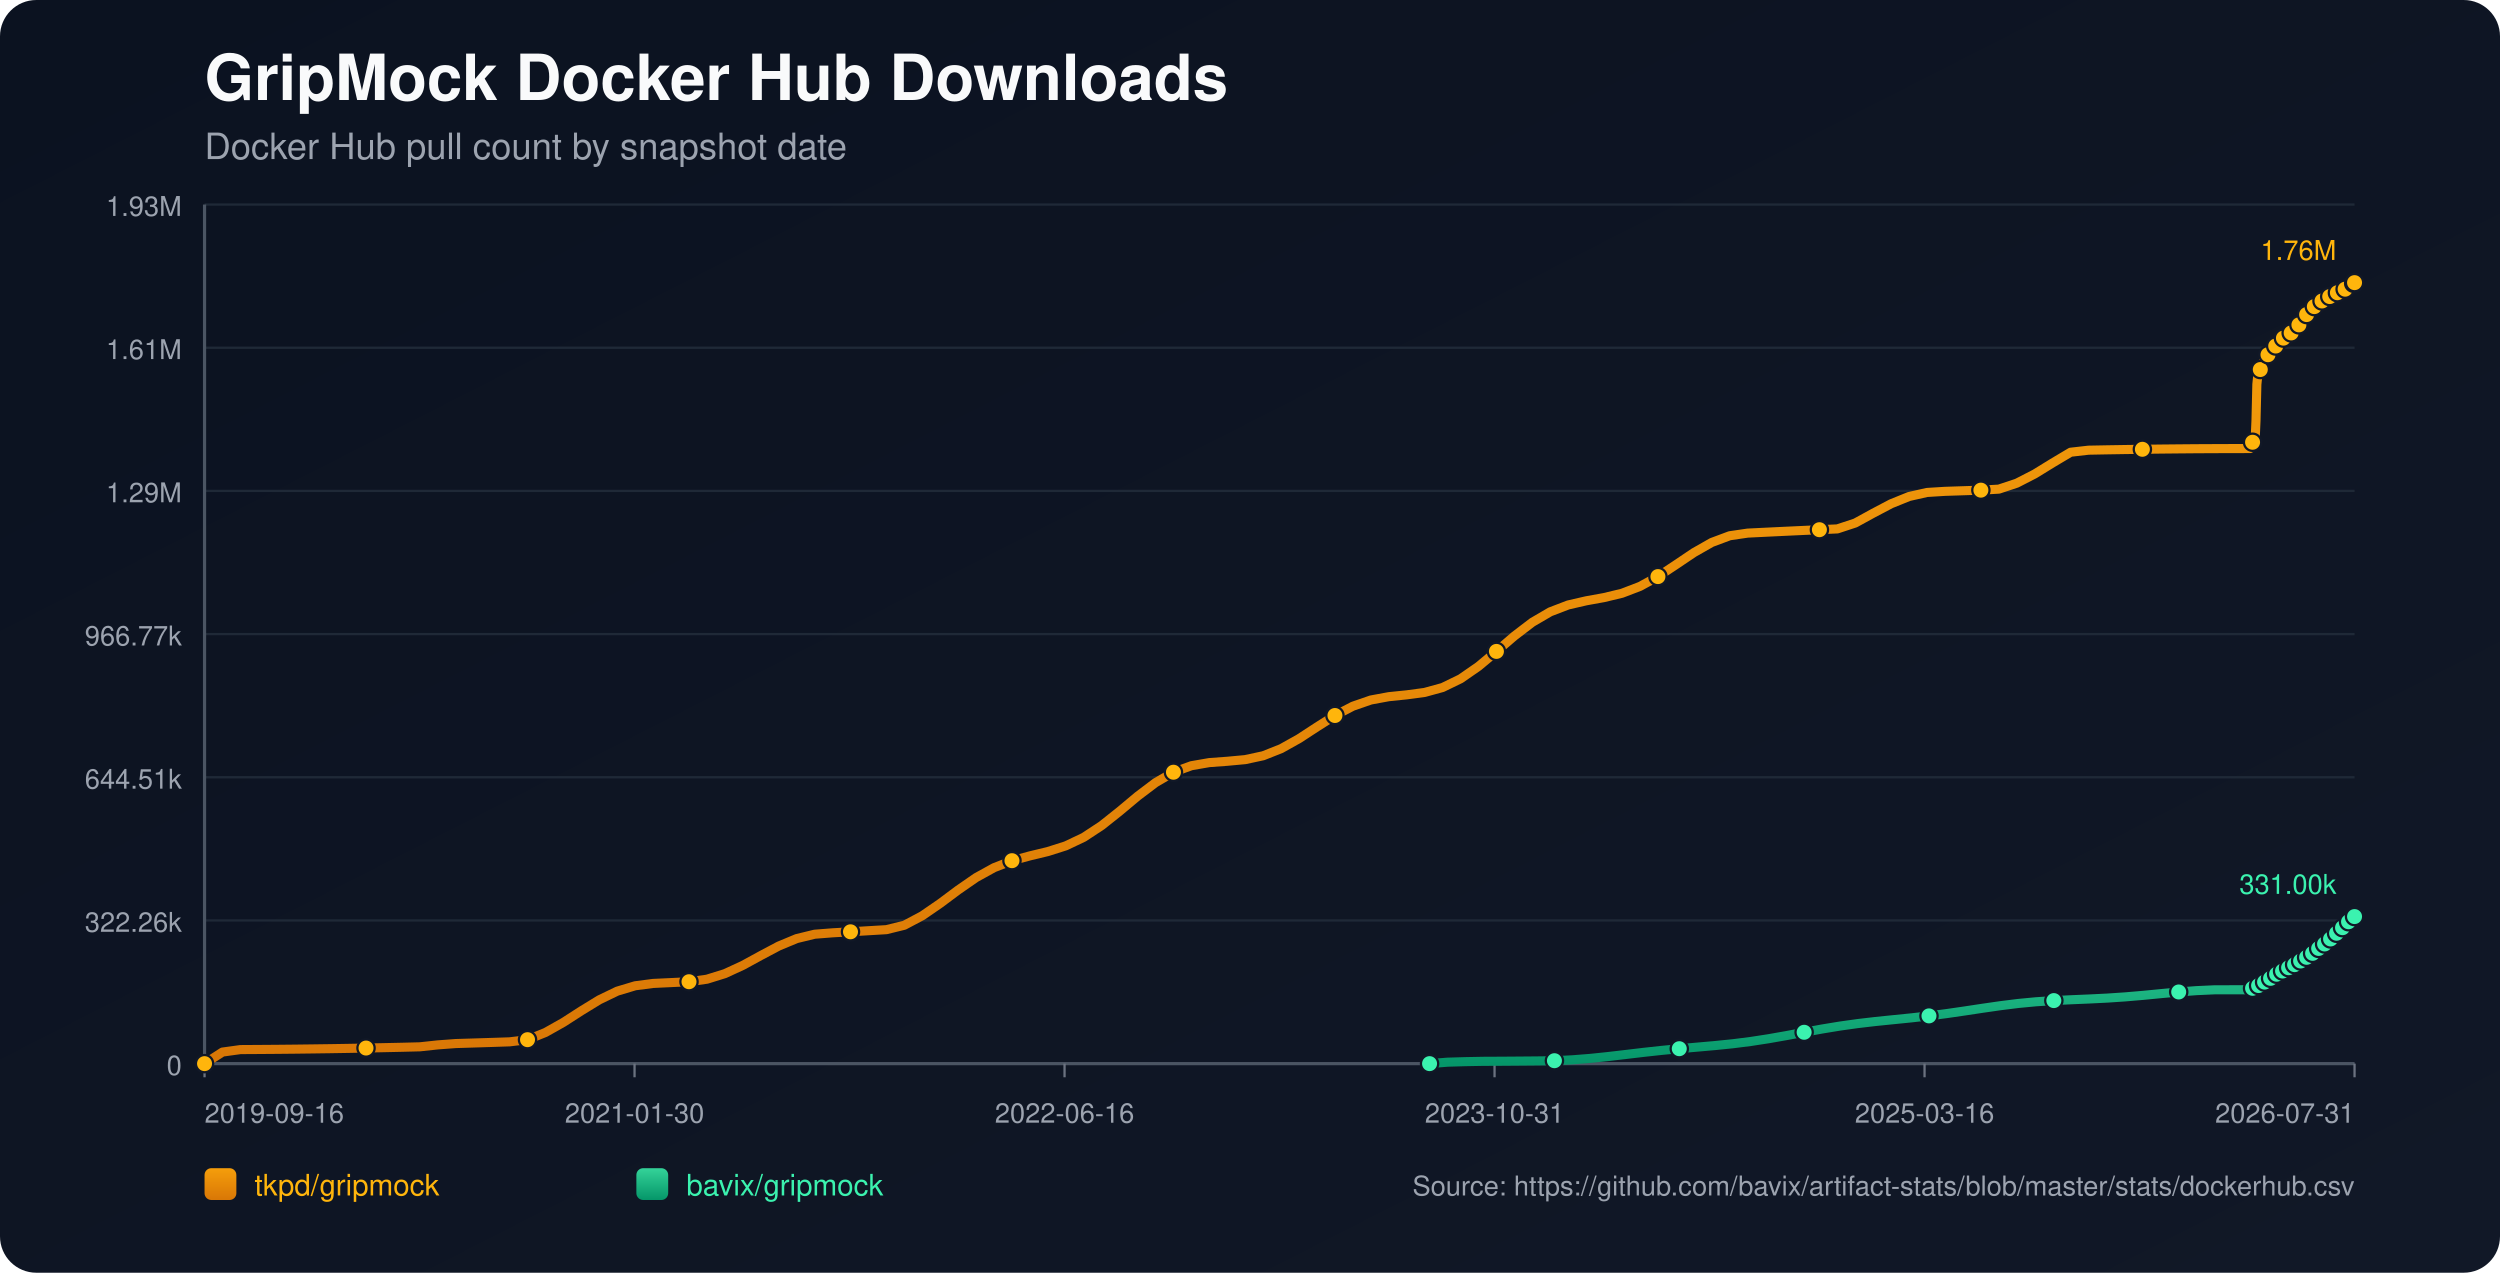
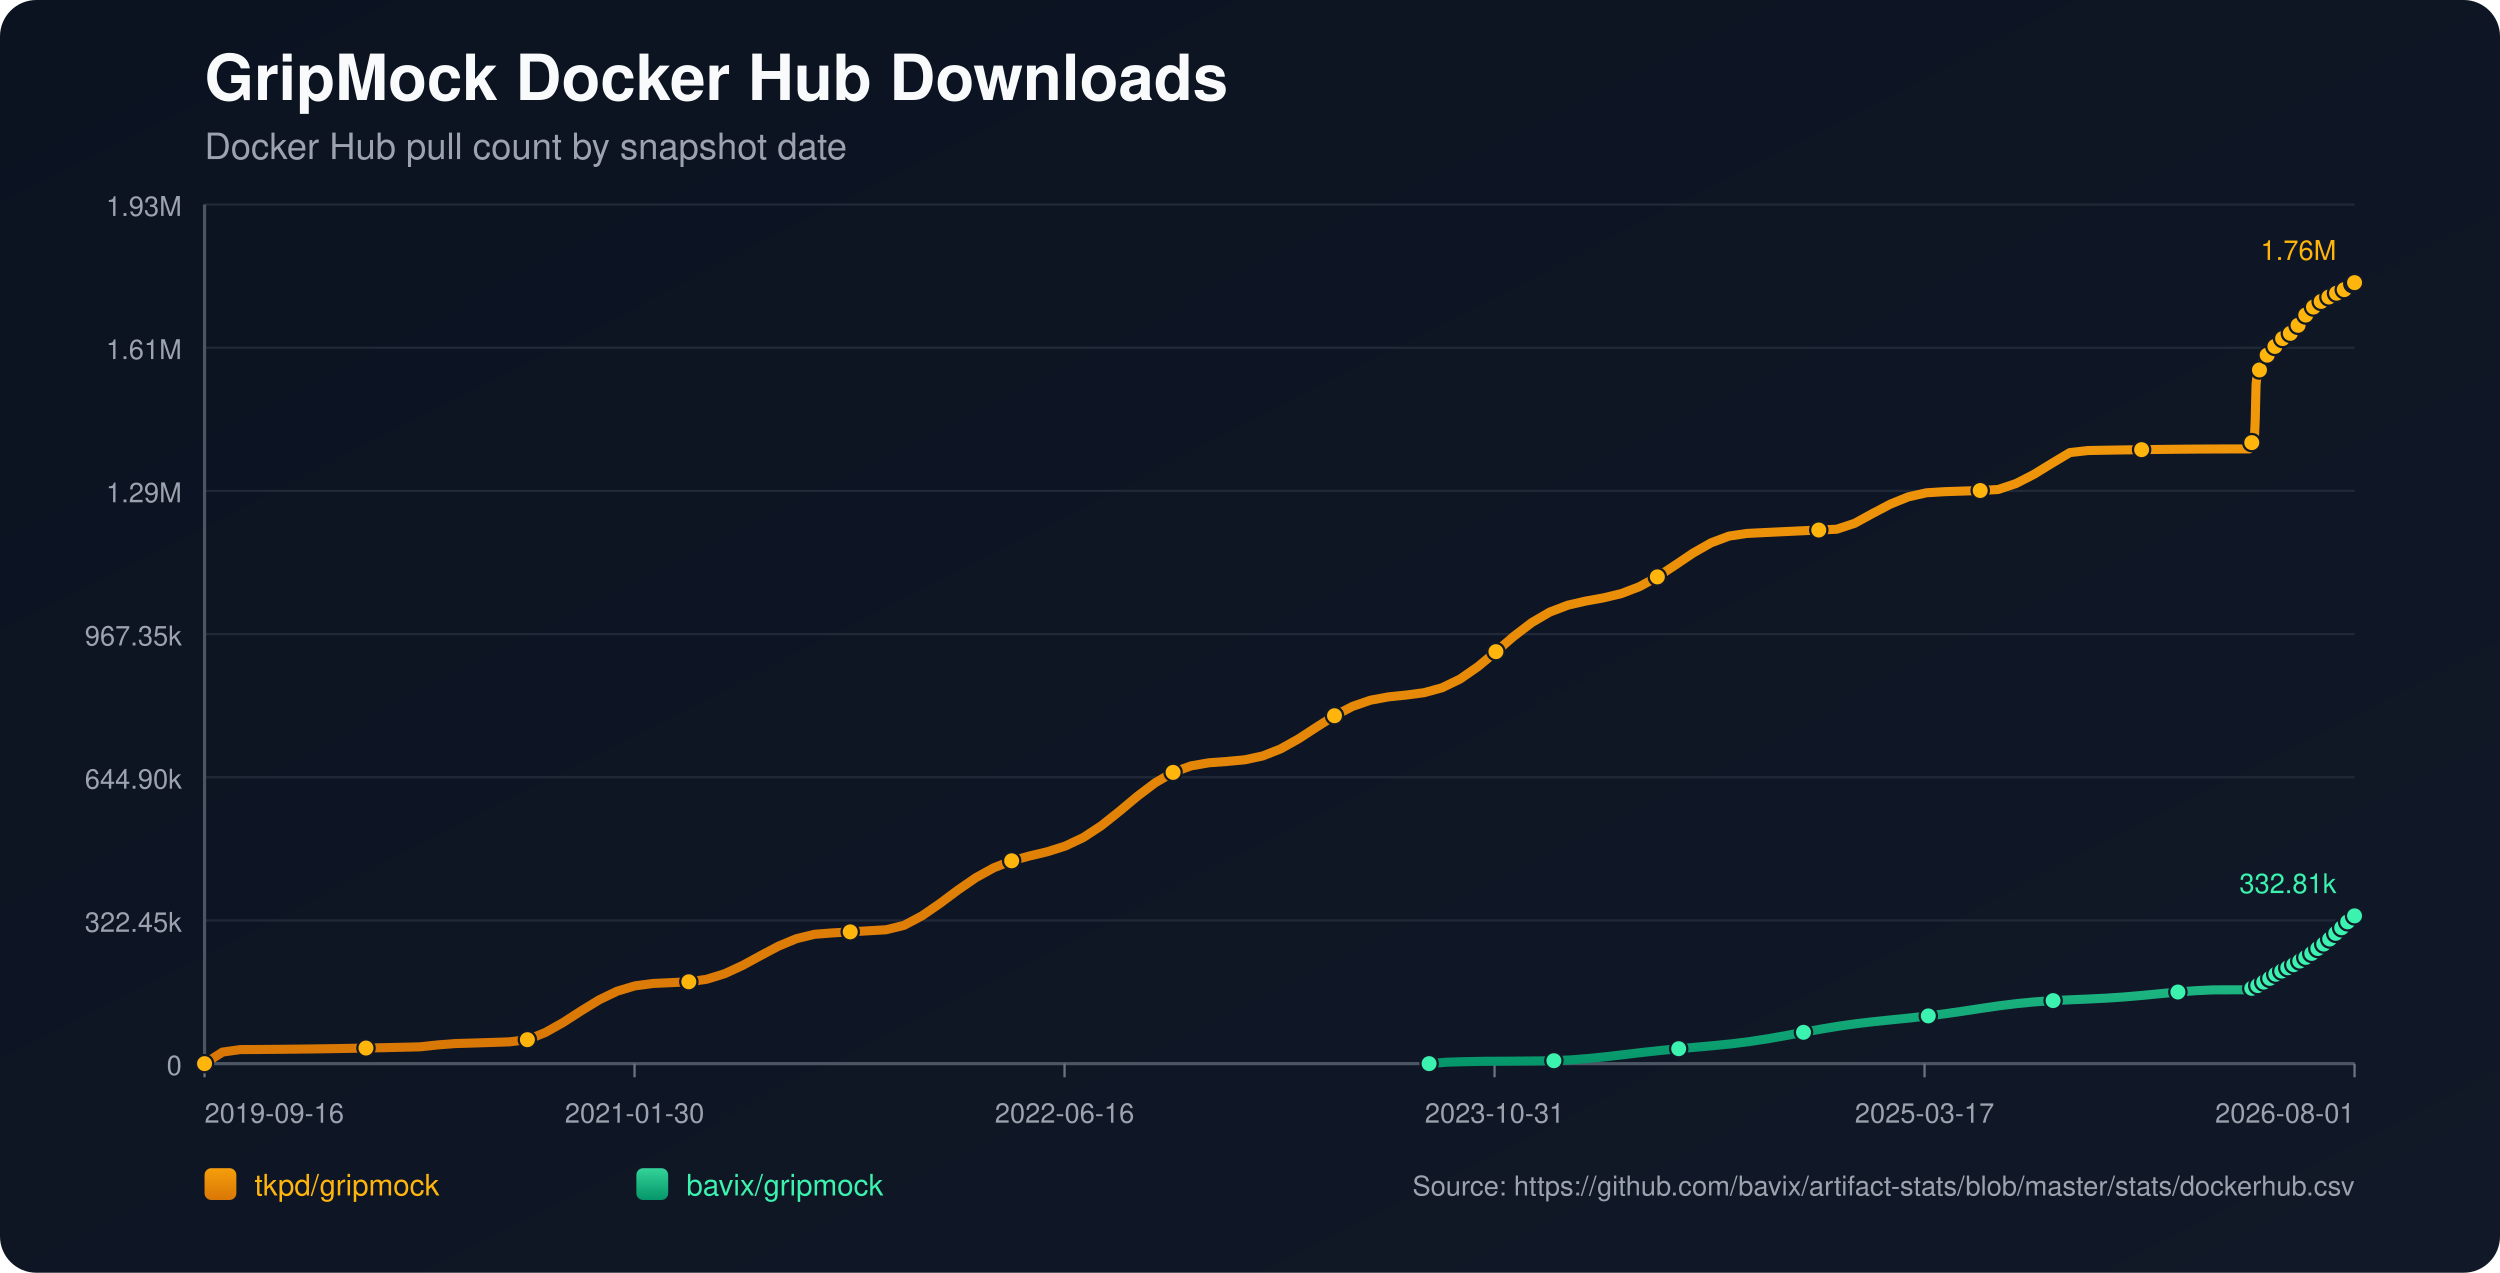
<svg xmlns="http://www.w3.org/2000/svg" width="1100" height="560" viewBox="0 0 1100 560">
  <defs>
    <linearGradient id="bg" x1="0" y1="0" x2="1" y2="1">
      <stop offset="0%" stop-color="#0b1220" />
      <stop offset="100%" stop-color="#111827" />
    </linearGradient>
    <linearGradient id="repo-0" x1="0" y1="0" x2="0" y2="1">
      <stop offset="0%" stop-color="#f59e0b" />
      <stop offset="100%" stop-color="#d97706" />
    </linearGradient>
    <linearGradient id="repo-1" x1="0" y1="0" x2="0" y2="1">
      <stop offset="0%" stop-color="#34d399" />
      <stop offset="100%" stop-color="#059669" />
    </linearGradient>
  </defs>
  <rect x="0" y="0" width="1100" height="560" fill="url(#bg)" rx="16" />
  <text x="90" y="44" fill="#f9fafb" font-size="28" font-family="-apple-system,BlinkMacSystemFont,Segoe UI,Helvetica,Arial,sans-serif" font-weight="700">GripMock Docker Hub Downloads</text>
  <text x="90" y="70" fill="#9ca3af" font-size="16" font-family="-apple-system,BlinkMacSystemFont,Segoe UI,Helvetica,Arial,sans-serif">Docker Hub pull count by snapshot date</text>
  <line x1="90" y1="90.00" x2="1036" y2="90.00" stroke="#1f2937" stroke-width="1" />
  <text x="80" y="95.00" text-anchor="end" fill="#9ca3af" font-size="12" font-family="-apple-system,BlinkMacSystemFont,Segoe UI,Helvetica,Arial,sans-serif">1.93M</text>
  <line x1="90" y1="153.00" x2="1036" y2="153.00" stroke="#1f2937" stroke-width="1" />
  <text x="80" y="158.00" text-anchor="end" fill="#9ca3af" font-size="12" font-family="-apple-system,BlinkMacSystemFont,Segoe UI,Helvetica,Arial,sans-serif">1.61M</text>
  <line x1="90" y1="216.00" x2="1036" y2="216.00" stroke="#1f2937" stroke-width="1" />
  <text x="80" y="221.00" text-anchor="end" fill="#9ca3af" font-size="12" font-family="-apple-system,BlinkMacSystemFont,Segoe UI,Helvetica,Arial,sans-serif">1.29M</text>
  <line x1="90" y1="279.00" x2="1036" y2="279.00" stroke="#1f2937" stroke-width="1" />
-   <text x="80" y="284.00" text-anchor="end" fill="#9ca3af" font-size="12" font-family="-apple-system,BlinkMacSystemFont,Segoe UI,Helvetica,Arial,sans-serif">966.77k</text>
+   <text x="80" y="284.00" text-anchor="end" fill="#9ca3af" font-size="12" font-family="-apple-system,BlinkMacSystemFont,Segoe UI,Helvetica,Arial,sans-serif">967.35k</text>
  <line x1="90" y1="342.00" x2="1036" y2="342.00" stroke="#1f2937" stroke-width="1" />
-   <text x="80" y="347.00" text-anchor="end" fill="#9ca3af" font-size="12" font-family="-apple-system,BlinkMacSystemFont,Segoe UI,Helvetica,Arial,sans-serif">644.51k</text>
+   <text x="80" y="347.00" text-anchor="end" fill="#9ca3af" font-size="12" font-family="-apple-system,BlinkMacSystemFont,Segoe UI,Helvetica,Arial,sans-serif">644.90k</text>
  <line x1="90" y1="405.00" x2="1036" y2="405.00" stroke="#1f2937" stroke-width="1" />
-   <text x="80" y="410.00" text-anchor="end" fill="#9ca3af" font-size="12" font-family="-apple-system,BlinkMacSystemFont,Segoe UI,Helvetica,Arial,sans-serif">322.26k</text>
+   <text x="80" y="410.00" text-anchor="end" fill="#9ca3af" font-size="12" font-family="-apple-system,BlinkMacSystemFont,Segoe UI,Helvetica,Arial,sans-serif">322.45k</text>
  <line x1="90" y1="468.00" x2="1036" y2="468.00" stroke="#1f2937" stroke-width="1" />
  <text x="80" y="473.00" text-anchor="end" fill="#9ca3af" font-size="12" font-family="-apple-system,BlinkMacSystemFont,Segoe UI,Helvetica,Arial,sans-serif">0</text>
  <line x1="90" y1="468" x2="1036" y2="468" stroke="#4b5563" stroke-width="1.4" />
  <line x1="90" y1="90" x2="90" y2="468" stroke="#4b5563" stroke-width="1.4" />
  <line x1="90.00" y1="468" x2="90.00" y2="474" stroke="#6b7280" stroke-width="1" />
  <text x="90.00" y="494" text-anchor="start" fill="#9ca3af" font-size="12" font-family="-apple-system,BlinkMacSystemFont,Segoe UI,Helvetica,Arial,sans-serif">2019-09-16</text>
  <line x1="279.20" y1="468" x2="279.20" y2="474" stroke="#6b7280" stroke-width="1" />
  <text x="279.20" y="494" text-anchor="middle" fill="#9ca3af" font-size="12" font-family="-apple-system,BlinkMacSystemFont,Segoe UI,Helvetica,Arial,sans-serif">2021-01-30</text>
  <line x1="468.40" y1="468" x2="468.40" y2="474" stroke="#6b7280" stroke-width="1" />
  <text x="468.40" y="494" text-anchor="middle" fill="#9ca3af" font-size="12" font-family="-apple-system,BlinkMacSystemFont,Segoe UI,Helvetica,Arial,sans-serif">2022-06-16</text>
  <line x1="657.60" y1="468" x2="657.60" y2="474" stroke="#6b7280" stroke-width="1" />
  <text x="657.60" y="494" text-anchor="middle" fill="#9ca3af" font-size="12" font-family="-apple-system,BlinkMacSystemFont,Segoe UI,Helvetica,Arial,sans-serif">2023-10-31</text>
  <line x1="846.80" y1="468" x2="846.80" y2="474" stroke="#6b7280" stroke-width="1" />
-   <text x="846.80" y="494" text-anchor="middle" fill="#9ca3af" font-size="12" font-family="-apple-system,BlinkMacSystemFont,Segoe UI,Helvetica,Arial,sans-serif">2025-03-16</text>
+   <text x="846.80" y="494" text-anchor="middle" fill="#9ca3af" font-size="12" font-family="-apple-system,BlinkMacSystemFont,Segoe UI,Helvetica,Arial,sans-serif">2025-03-17</text>
  <line x1="1036.00" y1="468" x2="1036.00" y2="474" stroke="#6b7280" stroke-width="1" />
-   <text x="1036.00" y="494" text-anchor="end" fill="#9ca3af" font-size="12" font-family="-apple-system,BlinkMacSystemFont,Segoe UI,Helvetica,Arial,sans-serif">2026-07-31</text>
-   <polyline fill="none" stroke="url(#repo-0)" stroke-width="4" stroke-linecap="round" stroke-linejoin="round" points="90.00,468.00 97.89,462.91 105.79,461.82 113.68,461.77 121.58,461.71 129.47,461.63 137.37,461.53 145.26,461.42 153.16,461.29 161.05,461.14 168.95,460.97 176.84,460.80 184.74,460.60 192.63,459.75 200.53,459.16 208.42,458.92 216.32,458.67 224.21,458.41 232.11,457.46 240.00,454.29 247.90,449.84 255.79,444.76 263.69,439.92 271.58,436.11 279.48,433.74 287.37,432.71 295.27,432.34 303.16,431.96 311.06,430.85 318.95,428.40 326.85,424.76 334.74,420.45 342.64,416.26 350.53,412.98 358.43,411.06 366.32,410.44 374.22,409.99 382.11,409.52 390.01,409.05 397.90,407.11 405.80,402.92 413.69,397.49 421.59,391.60 429.48,386.14 437.38,381.78 445.27,378.70 453.17,376.58 461.06,374.68 468.95,372.17 476.85,368.42 484.74,363.23 492.64,356.95 500.53,350.35 508.43,344.37 516.32,339.78 524.22,336.91 532.11,335.54 540.01,334.96 547.90,334.23 555.80,332.53 563.69,329.41 571.59,324.99 579.48,319.84 587.38,314.82 595.27,310.73 603.17,308.00 611.06,306.54 618.96,305.73 626.85,304.67 634.75,302.50 642.64,298.67 650.54,293.20 658.43,286.62 666.33,279.84 674.22,273.81 682.12,269.20 690.01,266.18 697.91,264.36 705.80,262.93 713.70,261.03 721.59,258.01 729.49,253.70 737.38,248.49 745.28,243.17 753.17,238.68 761.07,235.73 768.96,234.57 776.86,234.18 784.75,233.80 792.65,233.43 800.54,233.07 808.44,232.72 816.33,230.12 824.22,225.80 832.12,221.64 840.01,218.45 847.91,216.68 855.80,216.19 863.70,215.93 871.59,215.67 879.49,215.22 887.38,212.60 895.28,208.54 903.17,203.68 911.07,198.98 918.96,198.08 926.86,197.93 934.75,197.80 942.65,197.69 950.54,197.59 958.44,197.51 966.33,197.44 974.23,197.40 982.12,197.37 990.02,197.36 990.40,196.47 990.76,195.48 991.13,194.59 991.50,194.02 991.89,193.73 992.27,193.33 992.64,184.98 993.02,169.12 993.40,165.41 993.78,163.51 994.15,162.67 994.53,162.60 994.91,162.48 995.28,161.29 995.66,159.90 996.04,158.78 996.42,157.88 996.79,157.11 997.17,157.05 997.55,156.91 997.92,156.08 998.30,155.49 998.68,154.90 999.06,154.35 999.43,153.94 999.81,153.88 1000.19,153.81 1000.57,153.39 1000.95,152.84 1001.32,152.25 1001.70,151.77 1002.07,151.46 1002.45,151.37 1002.83,151.31 1003.20,150.95 1003.59,150.45 1003.96,149.67 1004.33,149.15 1004.71,148.78 1005.09,148.72 1005.48,148.62 1005.85,148.29 1006.23,147.89 1006.61,147.50 1006.99,147.07 1007.35,146.69 1007.74,146.60 1008.12,146.49 1008.50,145.95 1008.87,145.43 1009.25,144.81 1009.63,144.38 1009.99,143.97 1010.38,143.87 1010.76,143.72 1011.14,143.47 1011.52,142.94 1011.89,142.36 1012.27,141.75 1012.64,141.20 1013.02,141.12 1013.42,140.94 1013.78,140.40 1014.16,139.74 1014.54,139.00 1014.91,138.41 1015.28,137.95 1015.66,137.86 1016.05,137.72 1016.41,137.17 1016.79,136.53 1017.18,135.96 1017.55,135.37 1017.92,134.98 1018.31,134.91 1018.71,134.73 1019.08,134.21 1019.45,133.64 1019.82,133.29 1020.21,133.00 1020.56,132.84 1020.95,132.75 1021.35,132.67 1021.69,132.43 1022.07,132.22 1022.44,131.99 1022.82,131.73 1023.19,131.50 1023.58,131.43 1023.96,131.31 1024.33,131.06 1024.71,130.75 1025.08,130.49 1025.45,130.28 1025.83,130.13 1026.21,130.04 1026.59,129.96 1026.96,129.74 1027.33,129.49 1027.72,129.24 1028.09,129.02 1028.46,128.80 1028.84,128.75 1029.22,128.67 1029.58,128.40 1029.96,128.12 1030.34,127.84 1030.72,127.58 1031.09,127.35 1031.47,127.31 1031.86,127.24 1032.23,126.89 1032.60,126.52 1032.98,126.26 1033.36,125.95 1033.73,125.77 1034.11,125.68 1034.50,125.60 1034.86,125.28 1035.62,124.63 1036.00,124.36" />
+   <text x="1036.00" y="494" text-anchor="end" fill="#9ca3af" font-size="12" font-family="-apple-system,BlinkMacSystemFont,Segoe UI,Helvetica,Arial,sans-serif">2026-08-01</text>
+   <polyline fill="none" stroke="url(#repo-0)" stroke-width="4" stroke-linecap="round" stroke-linejoin="round" points="90.00,468.00 97.89,462.92 105.78,461.82 113.68,461.78 121.57,461.71 129.46,461.63 137.35,461.54 145.24,461.42 153.13,461.29 161.03,461.14 168.92,460.98 176.81,460.80 184.70,460.61 192.59,459.76 200.48,459.16 208.38,458.93 216.27,458.68 224.16,458.41 232.05,457.46 239.94,454.30 247.84,449.85 255.73,444.77 263.62,439.93 271.51,436.13 279.40,433.77 287.29,432.73 295.19,432.36 303.08,431.98 310.97,430.87 318.86,428.42 326.75,424.78 334.64,420.48 342.54,416.30 350.43,413.02 358.32,411.10 366.21,410.48 374.10,410.02 382.00,409.56 389.89,409.09 397.78,407.15 405.67,402.96 413.56,397.53 421.45,391.64 429.35,386.19 437.24,381.83 445.13,378.75 453.02,376.63 460.91,374.74 468.80,372.23 476.70,368.48 484.59,363.30 492.48,357.02 500.37,350.42 508.26,344.44 516.16,339.85 524.05,336.99 531.94,335.62 539.83,335.04 547.72,334.31 555.61,332.61 563.51,329.49 571.40,325.07 579.29,319.93 587.18,314.92 595.07,310.83 602.96,308.10 610.86,306.63 618.75,305.82 626.64,304.77 634.53,302.60 642.42,298.78 650.32,293.31 658.21,286.73 666.10,279.95 673.99,273.93 681.88,269.32 689.77,266.30 697.67,264.48 705.56,263.05 713.45,261.16 721.34,258.13 729.23,253.83 737.13,248.62 745.02,243.30 752.91,238.82 760.80,235.87 768.69,234.71 776.58,234.32 784.48,233.94 792.37,233.57 800.26,233.21 808.15,232.86 816.04,230.26 823.93,225.94 831.83,221.78 839.72,218.60 847.61,216.83 855.50,216.34 863.39,216.08 871.29,215.83 879.18,215.38 887.07,212.75 894.96,208.70 902.85,203.84 910.74,199.14 918.64,198.24 926.53,198.09 934.42,197.96 942.31,197.85 950.20,197.75 958.09,197.67 965.99,197.60 973.88,197.56 981.77,197.53 989.66,197.52 990.05,196.63 990.40,195.64 990.78,194.75 991.15,194.19 991.53,193.90 991.91,193.49 992.29,185.15 992.66,169.29 993.04,165.59 993.42,163.69 993.79,162.85 994.17,162.79 994.55,162.67 994.93,161.47 995.30,160.08 995.68,158.97 996.06,158.07 996.43,157.30 996.81,157.23 997.19,157.10 997.56,156.27 997.94,155.68 998.32,155.09 998.70,154.54 999.07,154.13 999.45,154.06 999.83,153.99 1000.21,153.58 1000.59,153.03 1000.96,152.44 1001.34,151.95 1001.71,151.65 1002.09,151.56 1002.47,151.50 1002.84,151.14 1003.22,150.64 1003.60,149.86 1003.97,149.34 1004.35,148.97 1004.73,148.91 1005.12,148.82 1005.49,148.49 1005.87,148.08 1006.24,147.69 1006.62,147.26 1006.99,146.89 1007.37,146.79 1007.76,146.68 1008.13,146.14 1008.51,145.62 1008.89,145.01 1009.26,144.58 1009.63,144.16 1010.01,144.06 1010.40,143.91 1010.77,143.67 1011.15,143.14 1011.53,142.56 1011.90,141.94 1012.27,141.39 1012.66,141.32 1013.06,141.14 1013.42,140.60 1013.80,139.93 1014.17,139.20 1014.54,138.61 1014.91,138.14 1015.30,138.06 1015.68,137.92 1016.05,137.36 1016.43,136.73 1016.81,136.15 1017.18,135.57 1017.55,135.18 1017.94,135.11 1018.34,134.93 1018.71,134.41 1019.09,133.84 1019.45,133.49 1019.84,133.20 1020.19,133.04 1020.58,132.95 1020.98,132.87 1021.32,132.63 1021.70,132.42 1022.07,132.19 1022.45,131.93 1022.82,131.70 1023.21,131.63 1023.59,131.51 1023.96,131.26 1024.34,130.95 1024.71,130.69 1025.08,130.48 1025.46,130.33 1025.84,130.25 1026.22,130.16 1026.59,129.95 1026.96,129.69 1027.35,129.44 1027.72,129.23 1028.08,129.01 1028.47,128.96 1028.84,128.87 1029.21,128.60 1029.59,128.32 1029.97,128.04 1030.35,127.78 1030.72,127.55 1031.10,127.52 1031.48,127.44 1031.85,127.09 1032.23,126.73 1032.61,126.46 1032.98,126.16 1033.36,125.97 1033.74,125.88 1034.12,125.80 1034.49,125.49 1035.24,124.84 1035.63,124.57 1036.00,124.36" />
  <circle cx="90.00" cy="468.00" r="3.8" fill="#ffb50c" stroke="#111827" stroke-width="1" />
-   <circle cx="161.05" cy="461.14" r="3.8" fill="#ffb50c" stroke="#111827" stroke-width="1" />
-   <circle cx="232.11" cy="457.46" r="3.8" fill="#ffb50c" stroke="#111827" stroke-width="1" />
-   <circle cx="303.16" cy="431.96" r="3.8" fill="#ffb50c" stroke="#111827" stroke-width="1" />
-   <circle cx="374.22" cy="409.99" r="3.8" fill="#ffb50c" stroke="#111827" stroke-width="1" />
-   <circle cx="445.27" cy="378.70" r="3.8" fill="#ffb50c" stroke="#111827" stroke-width="1" />
-   <circle cx="516.32" cy="339.78" r="3.8" fill="#ffb50c" stroke="#111827" stroke-width="1" />
-   <circle cx="587.38" cy="314.82" r="3.8" fill="#ffb50c" stroke="#111827" stroke-width="1" />
-   <circle cx="658.43" cy="286.62" r="3.8" fill="#ffb50c" stroke="#111827" stroke-width="1" />
-   <circle cx="729.49" cy="253.70" r="3.8" fill="#ffb50c" stroke="#111827" stroke-width="1" />
-   <circle cx="800.54" cy="233.07" r="3.8" fill="#ffb50c" stroke="#111827" stroke-width="1" />
-   <circle cx="871.59" cy="215.67" r="3.8" fill="#ffb50c" stroke="#111827" stroke-width="1" />
-   <circle cx="942.65" cy="197.69" r="3.8" fill="#ffb50c" stroke="#111827" stroke-width="1" />
-   <circle cx="991.13" cy="194.59" r="3.8" fill="#ffb50c" stroke="#111827" stroke-width="1" />
-   <circle cx="994.53" cy="162.60" r="3.8" fill="#ffb50c" stroke="#111827" stroke-width="1" />
-   <circle cx="997.92" cy="156.08" r="3.8" fill="#ffb50c" stroke="#111827" stroke-width="1" />
-   <circle cx="1001.32" cy="152.25" r="3.8" fill="#ffb50c" stroke="#111827" stroke-width="1" />
-   <circle cx="1004.71" cy="148.78" r="3.8" fill="#ffb50c" stroke="#111827" stroke-width="1" />
-   <circle cx="1008.12" cy="146.49" r="3.8" fill="#ffb50c" stroke="#111827" stroke-width="1" />
-   <circle cx="1011.52" cy="142.94" r="3.8" fill="#ffb50c" stroke="#111827" stroke-width="1" />
-   <circle cx="1014.91" cy="138.41" r="3.8" fill="#ffb50c" stroke="#111827" stroke-width="1" />
-   <circle cx="1018.31" cy="134.91" r="3.8" fill="#ffb50c" stroke="#111827" stroke-width="1" />
-   <circle cx="1021.69" cy="132.43" r="3.8" fill="#ffb50c" stroke="#111827" stroke-width="1" />
-   <circle cx="1025.08" cy="130.49" r="3.8" fill="#ffb50c" stroke="#111827" stroke-width="1" />
-   <circle cx="1028.46" cy="128.80" r="3.8" fill="#ffb50c" stroke="#111827" stroke-width="1" />
-   <circle cx="1031.86" cy="127.24" r="3.8" fill="#ffb50c" stroke="#111827" stroke-width="1" />
-   <circle cx="1035.62" cy="124.63" r="3.8" fill="#ffb50c" stroke="#111827" stroke-width="1" />
+   <circle cx="161.03" cy="461.14" r="3.8" fill="#ffb50c" stroke="#111827" stroke-width="1" />
+   <circle cx="232.05" cy="457.46" r="3.8" fill="#ffb50c" stroke="#111827" stroke-width="1" />
+   <circle cx="303.08" cy="431.98" r="3.8" fill="#ffb50c" stroke="#111827" stroke-width="1" />
+   <circle cx="374.10" cy="410.02" r="3.8" fill="#ffb50c" stroke="#111827" stroke-width="1" />
+   <circle cx="445.13" cy="378.75" r="3.8" fill="#ffb50c" stroke="#111827" stroke-width="1" />
+   <circle cx="516.16" cy="339.85" r="3.8" fill="#ffb50c" stroke="#111827" stroke-width="1" />
+   <circle cx="587.18" cy="314.92" r="3.8" fill="#ffb50c" stroke="#111827" stroke-width="1" />
+   <circle cx="658.21" cy="286.73" r="3.8" fill="#ffb50c" stroke="#111827" stroke-width="1" />
+   <circle cx="729.23" cy="253.83" r="3.8" fill="#ffb50c" stroke="#111827" stroke-width="1" />
+   <circle cx="800.26" cy="233.21" r="3.8" fill="#ffb50c" stroke="#111827" stroke-width="1" />
+   <circle cx="871.29" cy="215.83" r="3.8" fill="#ffb50c" stroke="#111827" stroke-width="1" />
+   <circle cx="942.31" cy="197.85" r="3.8" fill="#ffb50c" stroke="#111827" stroke-width="1" />
+   <circle cx="990.78" cy="194.75" r="3.8" fill="#ffb50c" stroke="#111827" stroke-width="1" />
+   <circle cx="994.17" cy="162.79" r="3.8" fill="#ffb50c" stroke="#111827" stroke-width="1" />
+   <circle cx="997.56" cy="156.27" r="3.8" fill="#ffb50c" stroke="#111827" stroke-width="1" />
+   <circle cx="1000.96" cy="152.44" r="3.8" fill="#ffb50c" stroke="#111827" stroke-width="1" />
+   <circle cx="1004.35" cy="148.97" r="3.8" fill="#ffb50c" stroke="#111827" stroke-width="1" />
+   <circle cx="1007.76" cy="146.68" r="3.8" fill="#ffb50c" stroke="#111827" stroke-width="1" />
+   <circle cx="1011.15" cy="143.14" r="3.8" fill="#ffb50c" stroke="#111827" stroke-width="1" />
+   <circle cx="1014.54" cy="138.61" r="3.8" fill="#ffb50c" stroke="#111827" stroke-width="1" />
+   <circle cx="1017.94" cy="135.11" r="3.8" fill="#ffb50c" stroke="#111827" stroke-width="1" />
+   <circle cx="1021.32" cy="132.63" r="3.8" fill="#ffb50c" stroke="#111827" stroke-width="1" />
+   <circle cx="1024.71" cy="130.69" r="3.8" fill="#ffb50c" stroke="#111827" stroke-width="1" />
+   <circle cx="1028.08" cy="129.01" r="3.8" fill="#ffb50c" stroke="#111827" stroke-width="1" />
+   <circle cx="1031.48" cy="127.44" r="3.8" fill="#ffb50c" stroke="#111827" stroke-width="1" />
+   <circle cx="1035.24" cy="124.84" r="3.8" fill="#ffb50c" stroke="#111827" stroke-width="1" />
  <circle cx="1036.00" cy="124.36" r="3.8" fill="#ffb50c" stroke="#111827" stroke-width="1" />
  <text x="1028.00" y="114.36" text-anchor="end" fill="#ffb50c" font-size="12" font-family="-apple-system,BlinkMacSystemFont,Segoe UI,Helvetica,Arial,sans-serif">1.76M</text>
-   <polyline fill="none" stroke="url(#repo-1)" stroke-width="4" stroke-linecap="round" stroke-linejoin="round" points="629.01,468.00 636.86,467.36 644.71,467.13 652.55,466.98 660.40,466.94 668.25,466.88 676.10,466.81 683.95,466.71 691.79,466.32 699.64,465.70 707.49,464.89 715.34,463.97 723.19,463.04 731.03,462.18 738.88,461.43 746.73,460.74 754.58,460.05 762.43,459.25 770.27,458.26 778.12,457.05 785.97,455.67 793.82,454.20 801.67,452.77 809.51,451.48 817.36,450.38 825.21,449.46 833.06,448.66 840.91,447.87 848.75,446.99 856.60,445.97 864.45,444.83 872.30,443.64 880.15,442.51 887.99,441.53 895.84,440.78 903.69,440.26 911.54,439.88 919.39,439.55 927.23,439.16 935.08,438.63 942.93,437.96 950.78,437.20 958.63,436.47 966.47,435.88 974.32,435.52 982.17,435.50 990.02,435.49 990.40,435.27 990.76,435.06 991.13,434.85 991.50,434.74 991.89,434.71 992.27,434.63 992.64,434.47 993.02,434.22 993.40,433.93 993.78,433.64 994.15,433.38 994.53,433.34 994.91,433.21 995.28,432.96 995.66,432.67 996.04,432.34 996.42,432.12 996.79,431.83 997.17,431.80 997.55,431.73 997.92,431.40 998.30,431.10 998.68,430.76 999.06,430.47 999.43,430.23 999.81,430.07 1000.19,429.97 1000.57,429.61 1000.95,429.28 1001.32,429.00 1001.70,428.66 1002.07,428.49 1002.45,428.42 1002.83,428.30 1003.20,428.02 1003.59,427.83 1003.96,427.65 1004.33,427.25 1004.71,427.04 1005.09,426.97 1005.48,426.89 1005.85,426.60 1006.23,426.32 1006.61,426.07 1006.99,425.80 1007.35,425.61 1007.74,425.55 1008.12,425.44 1008.50,425.19 1008.87,424.92 1009.25,424.68 1009.63,424.44 1009.99,424.20 1010.38,424.13 1010.76,424.00 1011.14,423.80 1011.52,423.52 1011.89,423.15 1012.27,422.84 1012.64,422.63 1013.02,422.56 1013.42,422.41 1013.78,422.14 1014.16,421.82 1014.54,421.47 1014.91,421.22 1015.28,421.05 1015.66,420.98 1016.05,420.84 1016.41,420.52 1016.79,420.20 1017.18,419.82 1017.55,419.47 1017.92,419.22 1018.31,419.11 1018.71,418.89 1019.08,418.60 1019.45,418.15 1019.82,417.72 1020.21,417.32 1020.56,417.19 1020.95,417.11 1021.35,416.90 1021.69,416.58 1022.07,416.22 1022.44,415.79 1022.82,415.35 1023.19,415.04 1023.58,414.94 1023.96,414.81 1024.33,414.42 1024.71,414.01 1025.08,413.61 1025.45,413.14 1025.83,412.85 1026.21,412.75 1026.59,412.54 1026.96,412.08 1027.33,411.57 1027.72,411.03 1028.09,410.63 1028.46,410.34 1028.84,410.25 1029.22,410.12 1029.58,409.67 1029.96,409.12 1030.34,408.69 1030.72,408.18 1031.09,407.78 1031.47,407.69 1031.86,407.37 1032.23,406.79 1032.60,406.36 1032.98,406.03 1033.36,405.57 1033.73,405.30 1034.11,405.24 1034.50,405.09 1034.86,404.63 1035.62,403.65 1036.00,403.29" />
-   <circle cx="629.01" cy="468.00" r="3.8" fill="#3bf2af" stroke="#111827" stroke-width="1" />
-   <circle cx="683.95" cy="466.71" r="3.8" fill="#3bf2af" stroke="#111827" stroke-width="1" />
-   <circle cx="738.88" cy="461.43" r="3.8" fill="#3bf2af" stroke="#111827" stroke-width="1" />
-   <circle cx="793.82" cy="454.20" r="3.8" fill="#3bf2af" stroke="#111827" stroke-width="1" />
-   <circle cx="848.75" cy="446.99" r="3.8" fill="#3bf2af" stroke="#111827" stroke-width="1" />
-   <circle cx="903.69" cy="440.26" r="3.8" fill="#3bf2af" stroke="#111827" stroke-width="1" />
-   <circle cx="958.63" cy="436.47" r="3.8" fill="#3bf2af" stroke="#111827" stroke-width="1" />
-   <circle cx="991.13" cy="434.85" r="3.8" fill="#3bf2af" stroke="#111827" stroke-width="1" />
-   <circle cx="993.78" cy="433.64" r="3.8" fill="#3bf2af" stroke="#111827" stroke-width="1" />
-   <circle cx="996.42" cy="432.12" r="3.8" fill="#3bf2af" stroke="#111827" stroke-width="1" />
-   <circle cx="999.06" cy="430.47" r="3.8" fill="#3bf2af" stroke="#111827" stroke-width="1" />
-   <circle cx="1001.70" cy="428.66" r="3.8" fill="#3bf2af" stroke="#111827" stroke-width="1" />
-   <circle cx="1004.33" cy="427.25" r="3.8" fill="#3bf2af" stroke="#111827" stroke-width="1" />
-   <circle cx="1006.99" cy="425.80" r="3.8" fill="#3bf2af" stroke="#111827" stroke-width="1" />
-   <circle cx="1009.63" cy="424.44" r="3.8" fill="#3bf2af" stroke="#111827" stroke-width="1" />
-   <circle cx="1012.27" cy="422.84" r="3.8" fill="#3bf2af" stroke="#111827" stroke-width="1" />
-   <circle cx="1014.91" cy="421.22" r="3.8" fill="#3bf2af" stroke="#111827" stroke-width="1" />
-   <circle cx="1017.55" cy="419.47" r="3.8" fill="#3bf2af" stroke="#111827" stroke-width="1" />
-   <circle cx="1020.21" cy="417.32" r="3.8" fill="#3bf2af" stroke="#111827" stroke-width="1" />
-   <circle cx="1022.82" cy="415.35" r="3.8" fill="#3bf2af" stroke="#111827" stroke-width="1" />
-   <circle cx="1025.45" cy="413.14" r="3.8" fill="#3bf2af" stroke="#111827" stroke-width="1" />
-   <circle cx="1028.09" cy="410.63" r="3.8" fill="#3bf2af" stroke="#111827" stroke-width="1" />
-   <circle cx="1030.72" cy="408.18" r="3.8" fill="#3bf2af" stroke="#111827" stroke-width="1" />
-   <circle cx="1033.36" cy="405.57" r="3.8" fill="#3bf2af" stroke="#111827" stroke-width="1" />
-   <circle cx="1036.00" cy="403.29" r="3.8" fill="#3bf2af" stroke="#111827" stroke-width="1" />
-   <text x="1028.00" y="393.29" text-anchor="end" fill="#3bf2af" font-size="12" font-family="-apple-system,BlinkMacSystemFont,Segoe UI,Helvetica,Arial,sans-serif">331.00k</text>
+   <polyline fill="none" stroke="url(#repo-1)" stroke-width="4" stroke-linecap="round" stroke-linejoin="round" points="628.80,468.00 636.64,467.36 644.49,467.13 652.33,466.98 660.18,466.94 668.02,466.88 675.87,466.82 683.71,466.71 691.56,466.32 699.40,465.70 707.25,464.89 715.09,463.97 722.94,463.04 730.78,462.19 738.62,461.43 746.47,460.75 754.31,460.05 762.16,459.25 770.00,458.26 777.85,457.06 785.69,455.68 793.54,454.21 801.38,452.78 809.23,451.49 817.07,450.39 824.92,449.47 832.76,448.67 840.61,447.88 848.45,447.00 856.30,445.99 864.14,444.85 871.99,443.66 879.83,442.52 887.68,441.55 895.52,440.80 903.37,440.27 911.21,439.90 919.06,439.57 926.90,439.18 934.75,438.65 942.59,437.98 950.44,437.22 958.28,436.49 966.13,435.90 973.97,435.54 981.82,435.52 989.66,435.51 990.05,435.29 990.40,435.08 990.78,434.87 991.15,434.76 991.53,434.73 991.91,434.65 992.29,434.49 992.66,434.24 993.04,433.95 993.42,433.66 993.79,433.40 994.17,433.36 994.55,433.23 994.93,432.98 995.30,432.69 995.68,432.36 996.06,432.14 996.43,431.85 996.81,431.82 997.19,431.75 997.56,431.42 997.94,431.12 998.32,430.78 998.70,430.49 999.07,430.25 999.45,430.10 999.83,429.99 1000.21,429.63 1000.59,429.31 1000.96,429.02 1001.34,428.68 1001.71,428.51 1002.09,428.45 1002.47,428.32 1002.84,428.05 1003.22,427.86 1003.60,427.67 1003.97,427.28 1004.35,427.07 1004.73,427.00 1005.12,426.91 1005.49,426.62 1005.87,426.35 1006.24,426.09 1006.62,425.82 1006.99,425.63 1007.37,425.58 1007.76,425.46 1008.13,425.22 1008.51,424.95 1008.89,424.70 1009.26,424.47 1009.63,424.23 1010.01,424.15 1010.40,424.03 1010.77,423.83 1011.15,423.54 1011.53,423.18 1011.90,422.87 1012.27,422.65 1012.66,422.58 1013.06,422.44 1013.42,422.16 1013.80,421.85 1014.17,421.49 1014.54,421.25 1014.91,421.08 1015.30,421.01 1015.68,420.87 1016.05,420.54 1016.43,420.23 1016.81,419.85 1017.18,419.50 1017.55,419.25 1017.94,419.13 1018.34,418.92 1018.71,418.63 1019.09,418.18 1019.45,417.75 1019.84,417.35 1020.19,417.22 1020.58,417.14 1020.98,416.93 1021.32,416.61 1021.70,416.25 1022.07,415.82 1022.45,415.39 1022.82,415.08 1023.21,414.98 1023.59,414.84 1023.96,414.46 1024.34,414.04 1024.71,413.64 1025.08,413.17 1025.46,412.88 1025.84,412.78 1026.22,412.58 1026.59,412.12 1026.96,411.61 1027.35,411.07 1027.72,410.67 1028.08,410.37 1028.47,410.29 1028.84,410.16 1029.21,409.71 1029.59,409.16 1029.97,408.73 1030.35,408.22 1030.72,407.82 1031.10,407.73 1031.48,407.40 1031.85,406.83 1032.23,406.40 1032.61,406.07 1032.98,405.61 1033.36,405.34 1033.74,405.28 1034.12,405.13 1034.49,404.67 1035.24,403.68 1035.63,403.33 1036.00,402.98" />
+   <circle cx="628.80" cy="468.00" r="3.8" fill="#3bf2af" stroke="#111827" stroke-width="1" />
+   <circle cx="683.71" cy="466.71" r="3.8" fill="#3bf2af" stroke="#111827" stroke-width="1" />
+   <circle cx="738.62" cy="461.43" r="3.8" fill="#3bf2af" stroke="#111827" stroke-width="1" />
+   <circle cx="793.54" cy="454.21" r="3.8" fill="#3bf2af" stroke="#111827" stroke-width="1" />
+   <circle cx="848.45" cy="447.00" r="3.8" fill="#3bf2af" stroke="#111827" stroke-width="1" />
+   <circle cx="903.37" cy="440.27" r="3.8" fill="#3bf2af" stroke="#111827" stroke-width="1" />
+   <circle cx="958.28" cy="436.49" r="3.8" fill="#3bf2af" stroke="#111827" stroke-width="1" />
+   <circle cx="990.78" cy="434.87" r="3.8" fill="#3bf2af" stroke="#111827" stroke-width="1" />
+   <circle cx="993.42" cy="433.66" r="3.8" fill="#3bf2af" stroke="#111827" stroke-width="1" />
+   <circle cx="996.06" cy="432.14" r="3.8" fill="#3bf2af" stroke="#111827" stroke-width="1" />
+   <circle cx="998.70" cy="430.49" r="3.8" fill="#3bf2af" stroke="#111827" stroke-width="1" />
+   <circle cx="1001.34" cy="428.68" r="3.8" fill="#3bf2af" stroke="#111827" stroke-width="1" />
+   <circle cx="1003.97" cy="427.28" r="3.8" fill="#3bf2af" stroke="#111827" stroke-width="1" />
+   <circle cx="1006.62" cy="425.82" r="3.8" fill="#3bf2af" stroke="#111827" stroke-width="1" />
+   <circle cx="1009.26" cy="424.47" r="3.8" fill="#3bf2af" stroke="#111827" stroke-width="1" />
+   <circle cx="1011.90" cy="422.87" r="3.8" fill="#3bf2af" stroke="#111827" stroke-width="1" />
+   <circle cx="1014.54" cy="421.25" r="3.8" fill="#3bf2af" stroke="#111827" stroke-width="1" />
+   <circle cx="1017.18" cy="419.50" r="3.8" fill="#3bf2af" stroke="#111827" stroke-width="1" />
+   <circle cx="1019.84" cy="417.35" r="3.8" fill="#3bf2af" stroke="#111827" stroke-width="1" />
+   <circle cx="1022.45" cy="415.39" r="3.8" fill="#3bf2af" stroke="#111827" stroke-width="1" />
+   <circle cx="1025.08" cy="413.17" r="3.8" fill="#3bf2af" stroke="#111827" stroke-width="1" />
+   <circle cx="1027.72" cy="410.67" r="3.8" fill="#3bf2af" stroke="#111827" stroke-width="1" />
+   <circle cx="1030.35" cy="408.22" r="3.8" fill="#3bf2af" stroke="#111827" stroke-width="1" />
+   <circle cx="1032.98" cy="405.61" r="3.8" fill="#3bf2af" stroke="#111827" stroke-width="1" />
+   <circle cx="1036.00" cy="402.98" r="3.8" fill="#3bf2af" stroke="#111827" stroke-width="1" />
+   <text x="1028.00" y="392.98" text-anchor="end" fill="#3bf2af" font-size="12" font-family="-apple-system,BlinkMacSystemFont,Segoe UI,Helvetica,Arial,sans-serif">332.81k</text>
  <rect x="90.00" y="514.00" width="14" height="14" fill="url(#repo-0)" rx="3" />
  <text x="112.00" y="526.00" fill="#ffb50c" font-size="13" font-family="-apple-system,BlinkMacSystemFont,Segoe UI,Helvetica,Arial,sans-serif">tkpd/gripmock</text>
  <rect x="280.00" y="514.00" width="14" height="14" fill="url(#repo-1)" rx="3" />
  <text x="302.00" y="526.00" fill="#3bf2af" font-size="13" font-family="-apple-system,BlinkMacSystemFont,Segoe UI,Helvetica,Arial,sans-serif">bavix/gripmock</text>
  <text x="1036.00" y="526.00" text-anchor="end" fill="#9ca3af" font-size="12" font-family="-apple-system,BlinkMacSystemFont,Segoe UI,Helvetica,Arial,sans-serif">Source: https://github.com/bavix/artifact-stats/blob/master/stats/dockerhub.csv</text>
</svg>
